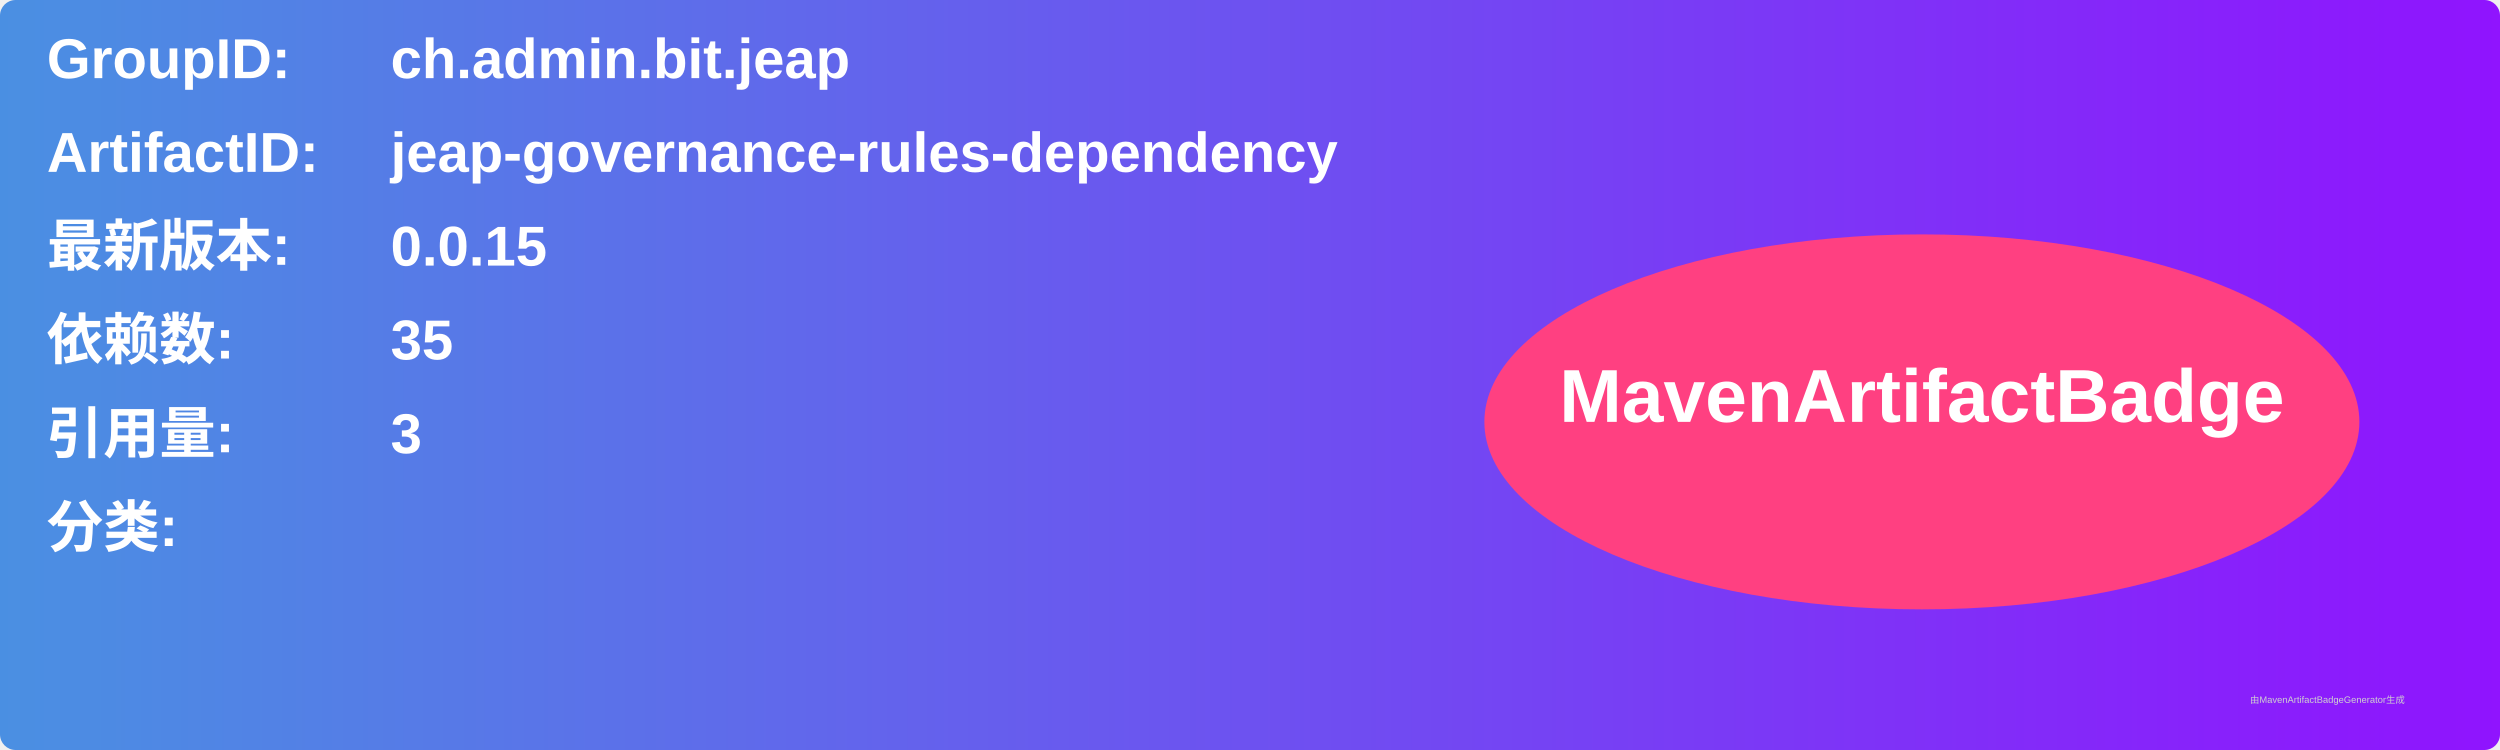
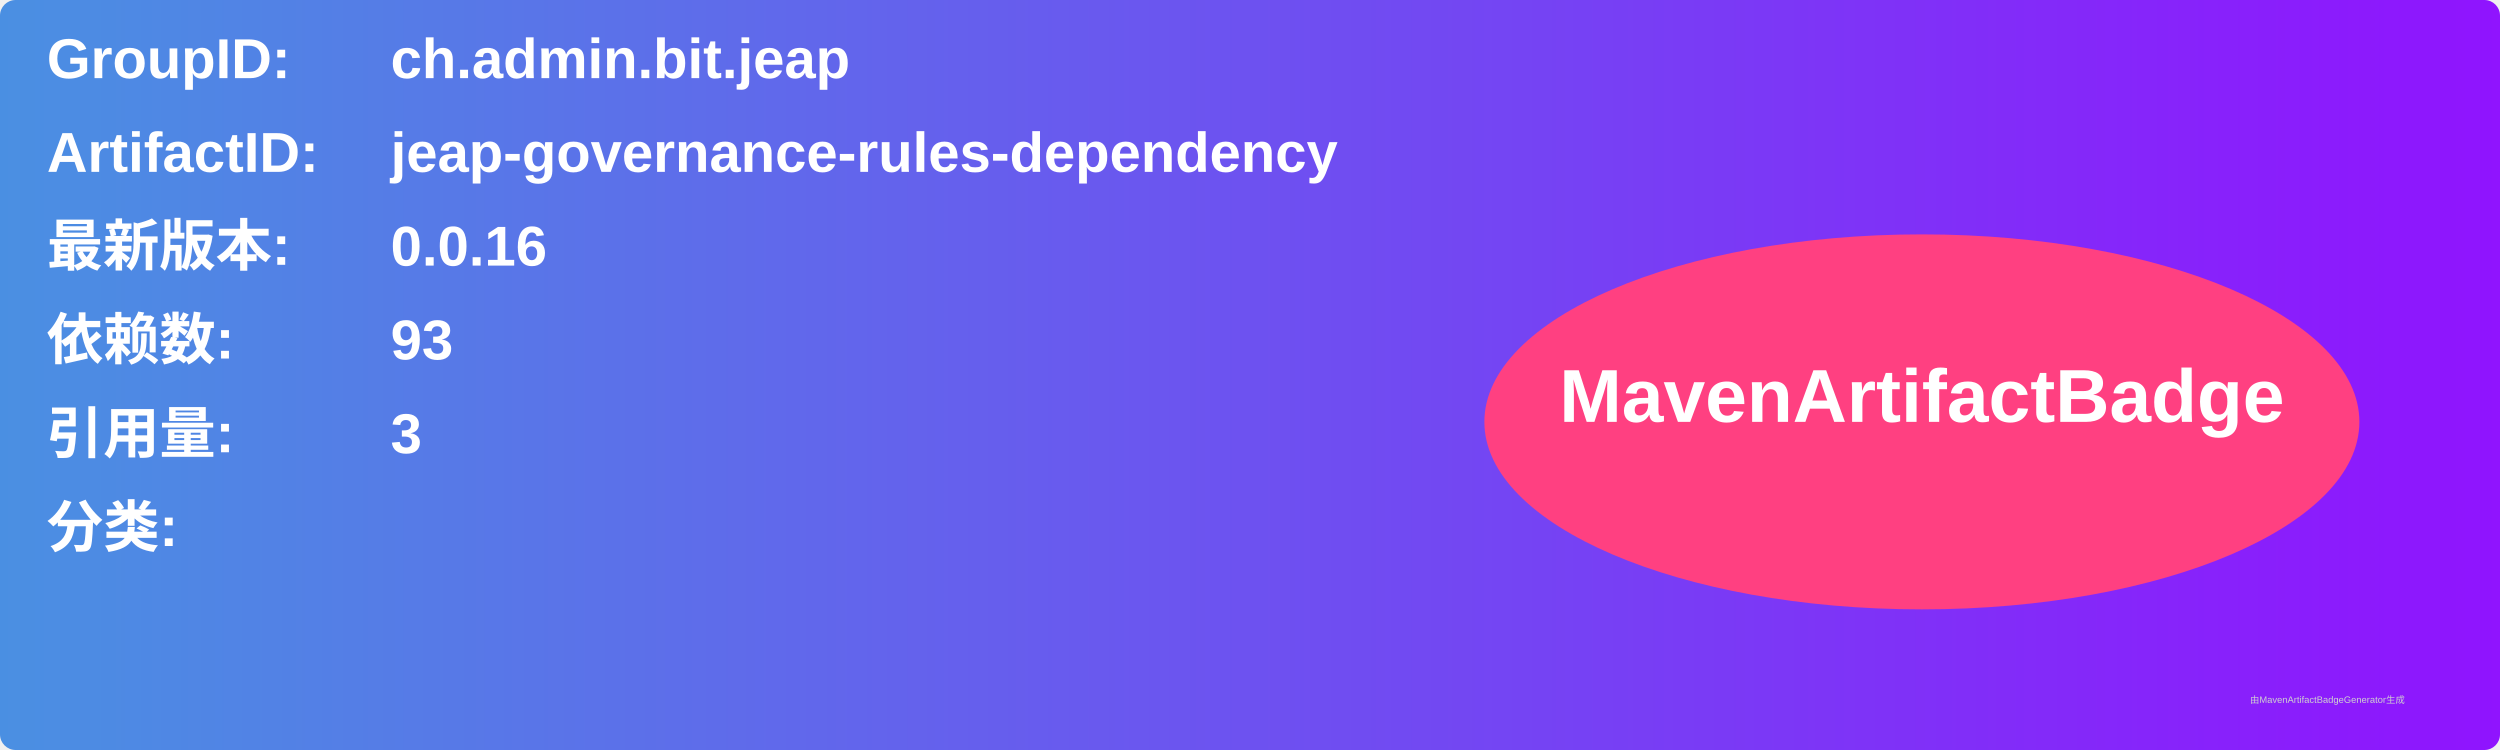
<svg xmlns="http://www.w3.org/2000/svg" width="800" height="240" viewBox="0 0 800 240">
  <linearGradient id="grad" x1="0%" y1="0%" x2="100%" y2="0%">
    <stop offset="0%" stop-color="#4a90e2" />
    <stop offset="100%" stop-color="#9013fe" />
  </linearGradient>
  <rect width="100%" height="100%" rx="5" ry="5" fill="url(#grad)" />
  <g transform="translate(15, 15)">
    <text x="0" y="10" font-family="Arial" font-size="18" fill="white" font-weight="bold" width="260">GroupID:</text>
    <text x="110" y="10" font-family="Arial" font-size="18" fill="white" font-weight="bold" width="460">ch.admin.bit.jeap</text>
    <text x="0" y="40" font-family="Arial" font-size="18" fill="white" font-weight="bold" width="260">ArtifactID:</text>
    <text x="110" y="40" font-family="Arial" font-size="18" fill="white" font-weight="bold" width="460">jeap-governance-rules-dependency</text>
    <text x="0" y="70" font-family="Arial" font-size="18" fill="white" font-weight="bold">最新版本:</text>
    <text x="110" y="70" font-family="Arial" font-size="18" fill="white" font-weight="bold">
-       <tspan font-weight="bold">0.0.15</tspan>
+       <tspan font-weight="bold">0.0.16</tspan>
    </text>
    <text x="0" y="100" font-family="Arial" font-size="18" fill="white" font-weight="bold">依赖数: </text>
    <text x="110" y="100" font-family="Arial" font-size="18" fill="white">
-       <tspan font-weight="bold">35</tspan>
+       <tspan font-weight="bold">93</tspan>
    </text>
    <text x="0" y="130" font-family="Arial" font-size="18" fill="white" font-weight="bold">引用量: </text>
    <text x="110" y="130" font-family="Arial" font-size="18" fill="white">
      <tspan font-weight="bold">3</tspan>
    </text>
    <text x="0" y="160" font-family="Arial" font-size="18" fill="white" font-weight="bold">分类:</text>
    <text x="10" y="190" font-family="Arial" font-size="10" fill="white">
      <tspan font-weight="bold" />
    </text>
    <ellipse cx="600" cy="120" rx="140" ry="60" fill="#ff4081" />
    <text x="600" y="120" text-anchor="middle" font-family="Arial" font-size="24" fill="white" font-weight="bold">MavenArtifactBadge</text>
  </g>
  <text x="720" y="225" font-family="Arial" font-size="3" fill="#d0d0d0">由MavenArtifactBadgeGenerator生成</text>
</svg>
